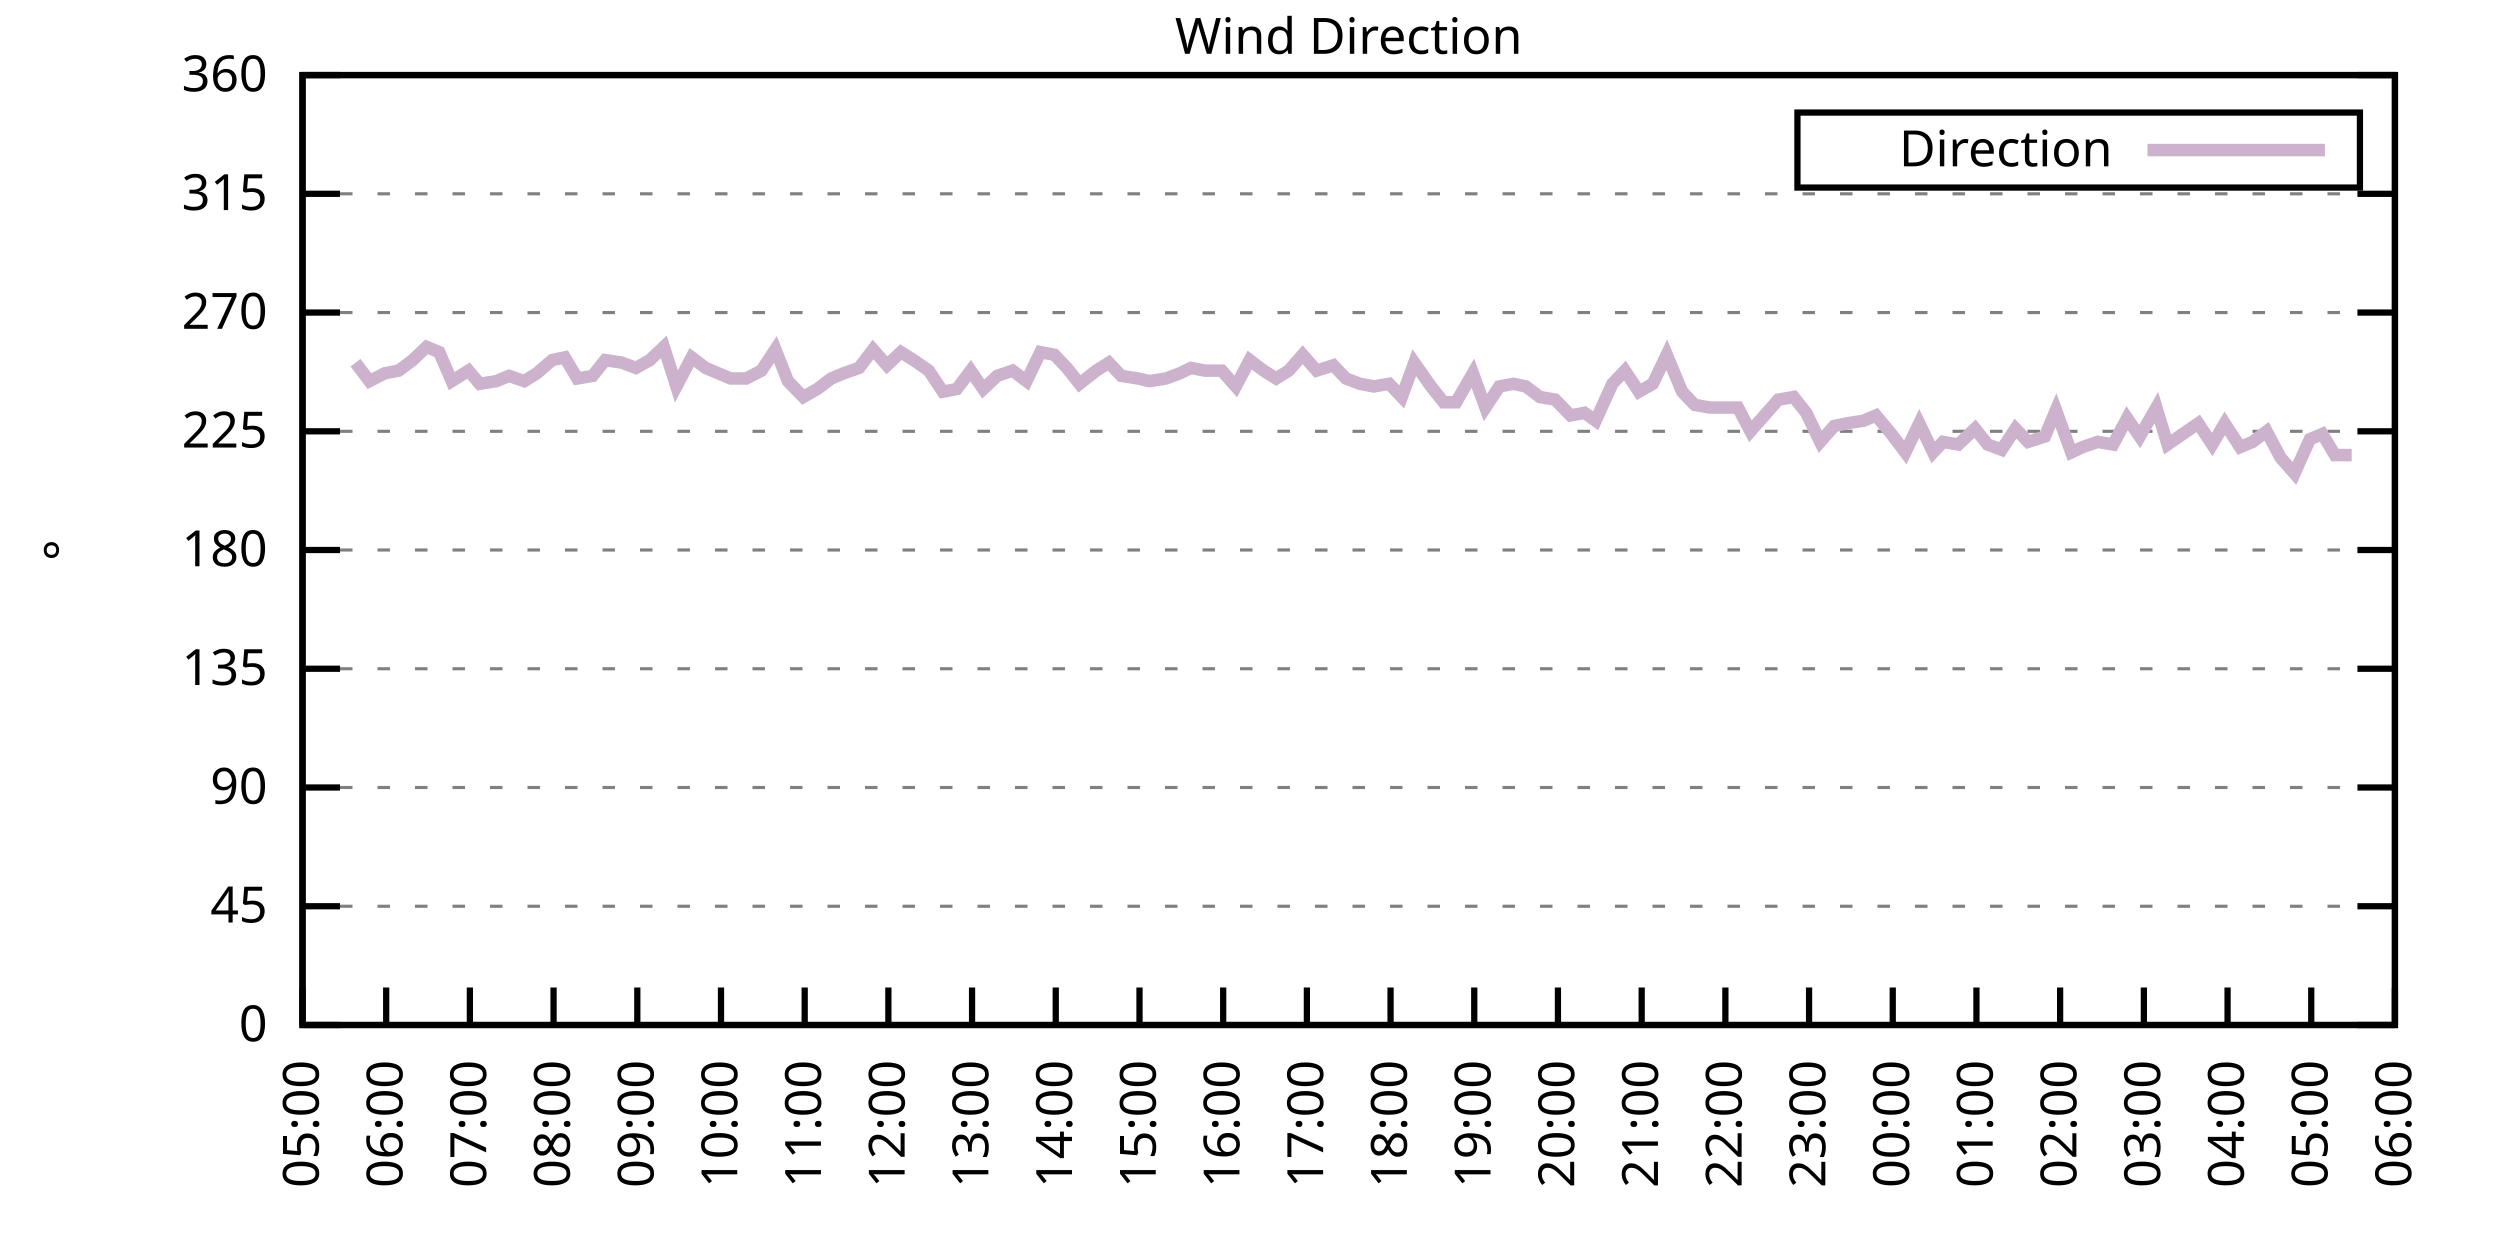
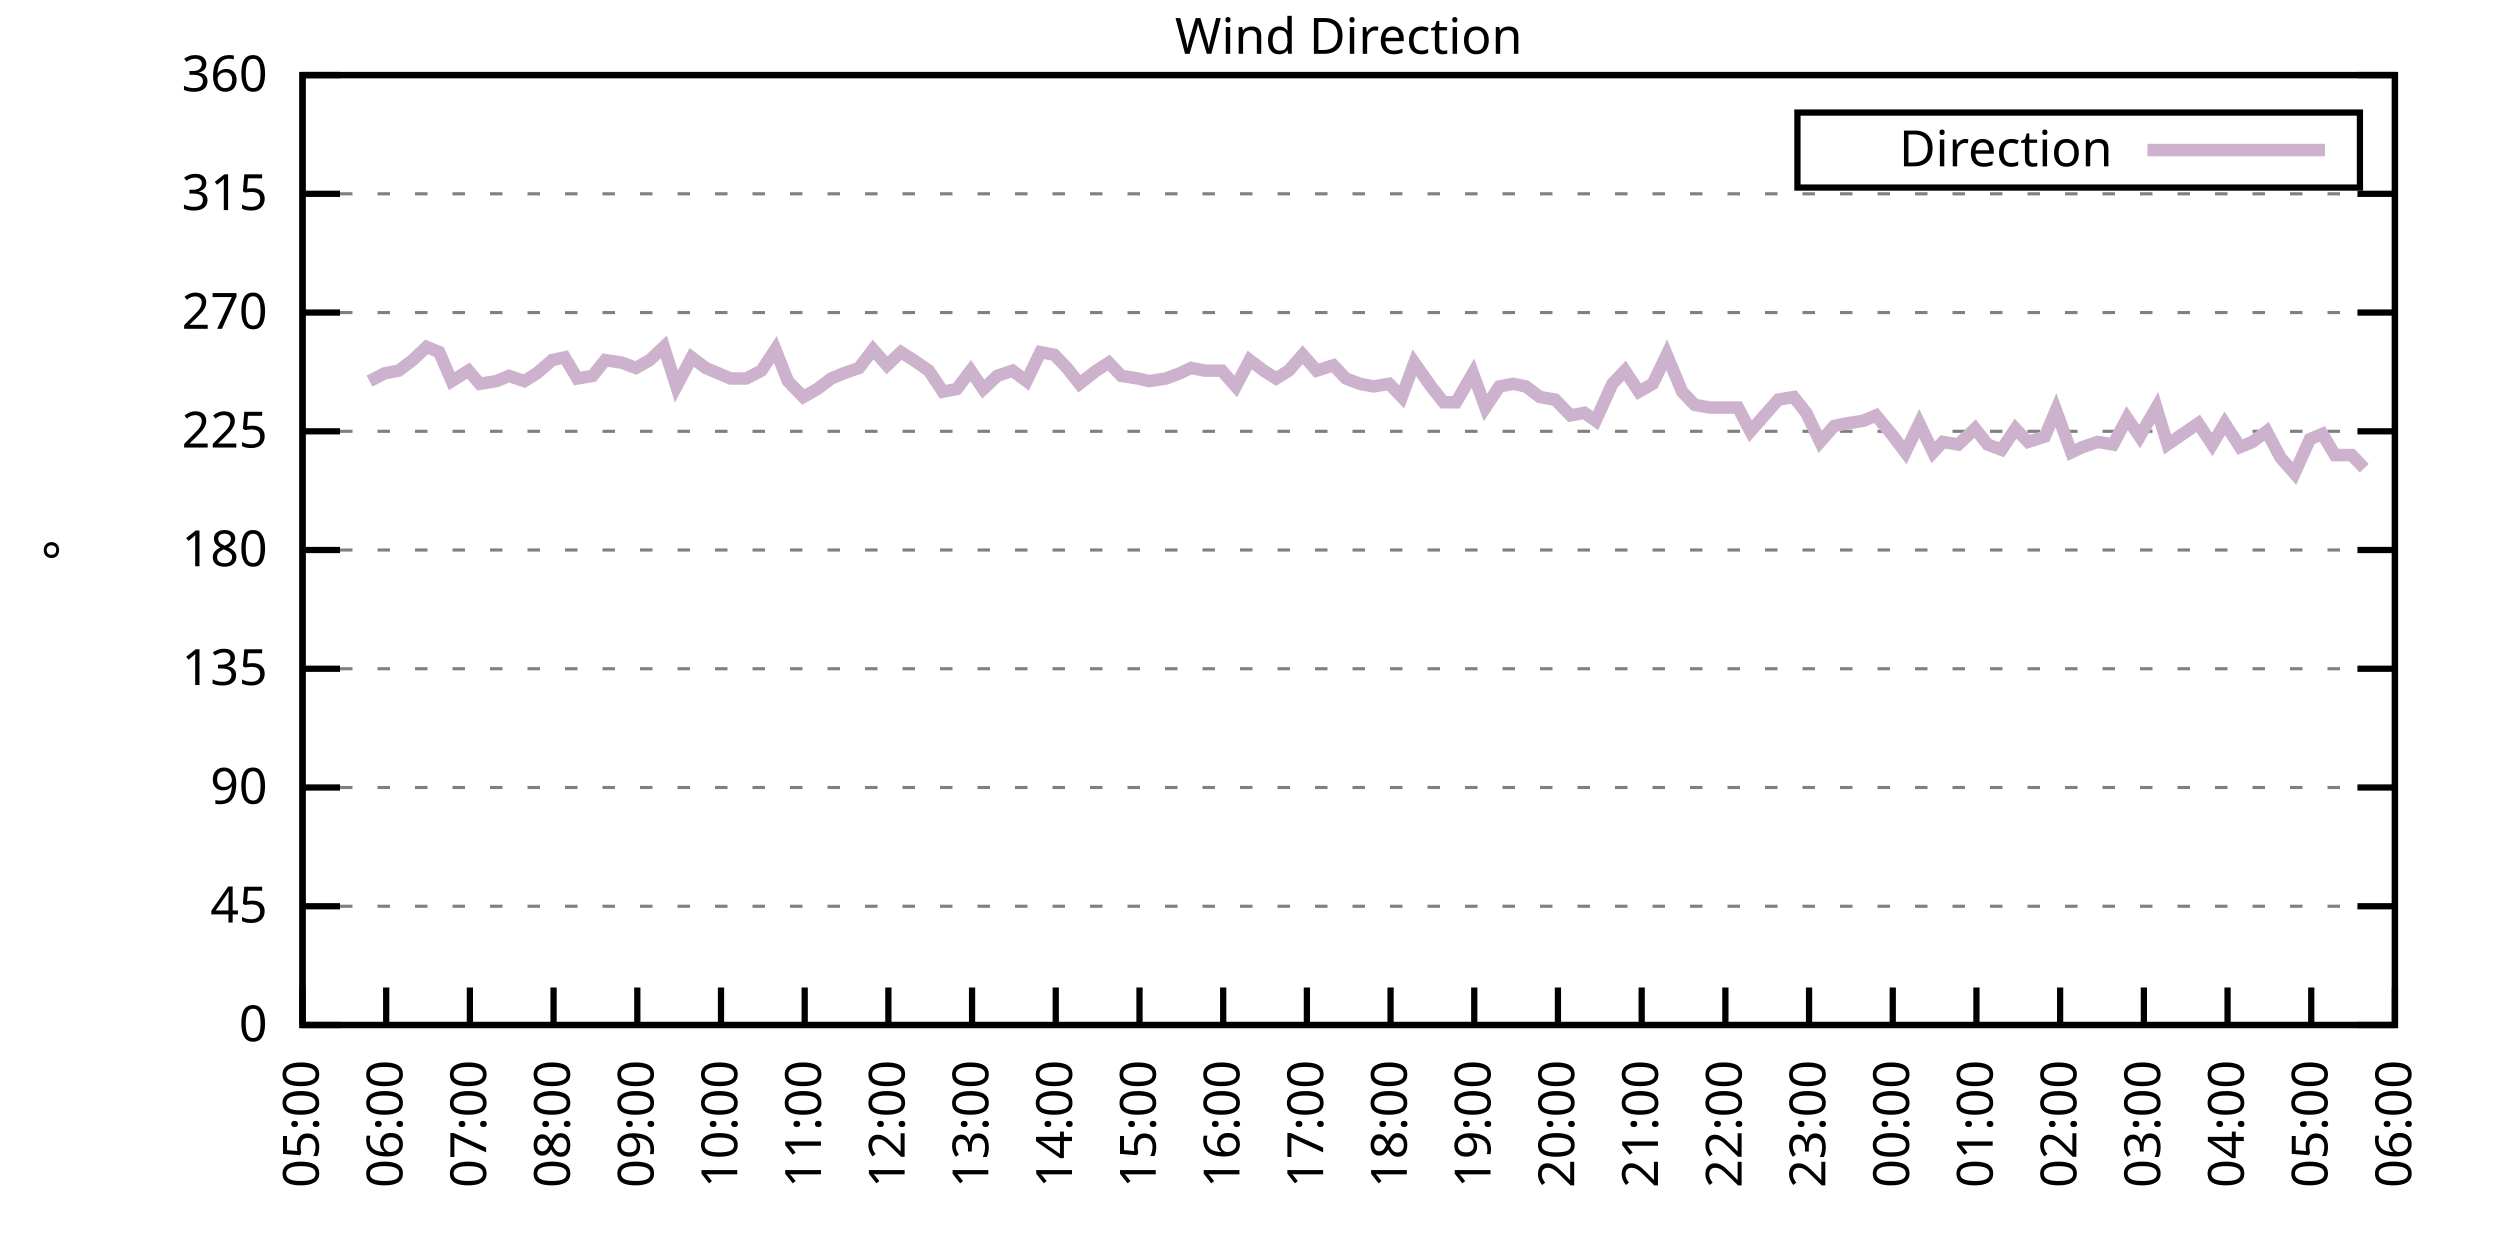
<svg xmlns="http://www.w3.org/2000/svg" xmlns:xlink="http://www.w3.org/1999/xlink" width="400" height="200" viewBox="0 0 400 200">
  <g id="gnuplot_canvas">
    <rect x="0" y="0" width="400" height="200" fill="none" />
    <defs>
      <circle id="gpDot" r="0.5" stroke-width="0.5" stroke="currentColor" />
      <path id="gpPt0" stroke-width="0.333" stroke="currentColor" d="M-1,0 h2 M0,-1 v2" />
      <path id="gpPt1" stroke-width="0.333" stroke="currentColor" d="M-1,-1 L1,1 M1,-1 L-1,1" />
      <path id="gpPt2" stroke-width="0.333" stroke="currentColor" d="M-1,0 L1,0 M0,-1 L0,1 M-1,-1 L1,1 M-1,1 L1,-1" />
      <rect id="gpPt3" stroke-width="0.333" stroke="currentColor" x="-1" y="-1" width="2" height="2" />
      <rect id="gpPt4" stroke-width="0.333" stroke="currentColor" fill="currentColor" x="-1" y="-1" width="2" height="2" />
      <circle id="gpPt5" stroke-width="0.333" stroke="currentColor" cx="0" cy="0" r="1" />
      <use xlink:href="#gpPt5" id="gpPt6" fill="currentColor" stroke="none" />
      <path id="gpPt7" stroke-width="0.333" stroke="currentColor" d="M0,-1.33 L-1.33,0.67 L1.33,0.67 z" />
      <use xlink:href="#gpPt7" id="gpPt8" fill="currentColor" stroke="none" />
      <use xlink:href="#gpPt7" id="gpPt9" stroke="currentColor" transform="rotate(180)" />
      <use xlink:href="#gpPt9" id="gpPt10" fill="currentColor" stroke="none" />
      <use xlink:href="#gpPt3" id="gpPt11" stroke="currentColor" transform="rotate(45)" />
      <use xlink:href="#gpPt11" id="gpPt12" fill="currentColor" stroke="none" />
      <path id="gpPt13" stroke-width="0.333" stroke="currentColor" d="M0,1.330 L1.265,0.411 L0.782,-1.067 L-0.782,-1.076 L-1.265,0.411 z" />
      <use xlink:href="#gpPt13" id="gpPt14" fill="currentColor" stroke="none" />
      <filter id="textbox" filterUnits="objectBoundingBox" x="0" y="0" height="1" width="1">
        <feFlood flood-color="white" flood-opacity="1" result="bgnd" />
        <feComposite in="SourceGraphic" in2="bgnd" operator="atop" />
      </filter>
      <filter id="greybox" filterUnits="objectBoundingBox" x="0" y="0" height="1" width="1">
        <feFlood flood-color="lightgrey" flood-opacity="1" result="grey" />
        <feComposite in="SourceGraphic" in2="grey" operator="atop" />
      </filter>
    </defs>
    <g fill="none" color="white" stroke="currentColor" stroke-width="1.00" stroke-linecap="butt" stroke-linejoin="miter">
</g>
    <g fill="none" color="black" stroke="currentColor" stroke-width="1.00" stroke-linecap="butt" stroke-linejoin="miter">
      <g stroke="none" shape-rendering="crispEdges">
        <polygon fill="rgb(255, 255, 255)" points="48.40,164.00 383.18,164.00 383.18,12.02 48.40,12.02 " />
      </g>
    </g>
    <g fill="none" color="black" stroke="currentColor" stroke-width="1.00" stroke-linecap="butt" stroke-linejoin="miter">
</g>
    <g fill="none" color="black" stroke="black" stroke-width="0.50" stroke-linecap="butt" stroke-linejoin="miter">
</g>
    <g fill="none" color="gray" stroke="currentColor" stroke-width="0.50" stroke-linecap="butt" stroke-linejoin="miter">
      <path stroke="gray" stroke-dasharray="2,4" class="gridline" d="M48.40,164.00 L383.19,164.00  " />
    </g>
    <g fill="none" color="gray" stroke="gray" stroke-width="1.00" stroke-linecap="butt" stroke-linejoin="miter">
</g>
    <g fill="none" color="black" stroke="currentColor" stroke-width="1.00" stroke-linecap="butt" stroke-linejoin="miter">
      <path stroke="black" d="M48.40,164.00 L54.40,164.00 M383.19,164.00 L377.19,164.00  " />
      <g transform="translate(42.80,166.60)" stroke="none" fill="black" font-family="Sans" font-size="8.00" text-anchor="end">
        <text>
          <tspan font-family="Sans"> 0</tspan>
        </text>
      </g>
    </g>
    <g fill="none" color="black" stroke="currentColor" stroke-width="1.00" stroke-linecap="butt" stroke-linejoin="miter">
</g>
    <g fill="none" color="black" stroke="black" stroke-width="0.50" stroke-linecap="butt" stroke-linejoin="miter">
</g>
    <g fill="none" color="gray" stroke="currentColor" stroke-width="0.50" stroke-linecap="butt" stroke-linejoin="miter">
      <path stroke="gray" stroke-dasharray="2,4" class="gridline" d="M48.40,145.00 L383.19,145.00  " />
    </g>
    <g fill="none" color="gray" stroke="gray" stroke-width="1.00" stroke-linecap="butt" stroke-linejoin="miter">
</g>
    <g fill="none" color="black" stroke="currentColor" stroke-width="1.00" stroke-linecap="butt" stroke-linejoin="miter">
      <path stroke="black" d="M48.40,145.00 L54.40,145.00 M383.19,145.00 L377.19,145.00  " />
      <g transform="translate(42.80,147.60)" stroke="none" fill="black" font-family="Sans" font-size="8.00" text-anchor="end">
        <text>
          <tspan font-family="Sans"> 45</tspan>
        </text>
      </g>
    </g>
    <g fill="none" color="black" stroke="currentColor" stroke-width="1.00" stroke-linecap="butt" stroke-linejoin="miter">
</g>
    <g fill="none" color="black" stroke="black" stroke-width="0.50" stroke-linecap="butt" stroke-linejoin="miter">
</g>
    <g fill="none" color="gray" stroke="currentColor" stroke-width="0.50" stroke-linecap="butt" stroke-linejoin="miter">
      <path stroke="gray" stroke-dasharray="2,4" class="gridline" d="M48.40,126.00 L383.19,126.00  " />
    </g>
    <g fill="none" color="gray" stroke="gray" stroke-width="1.00" stroke-linecap="butt" stroke-linejoin="miter">
</g>
    <g fill="none" color="black" stroke="currentColor" stroke-width="1.00" stroke-linecap="butt" stroke-linejoin="miter">
      <path stroke="black" d="M48.40,126.00 L54.40,126.00 M383.19,126.00 L377.19,126.00  " />
      <g transform="translate(42.80,128.60)" stroke="none" fill="black" font-family="Sans" font-size="8.00" text-anchor="end">
        <text>
          <tspan font-family="Sans"> 90</tspan>
        </text>
      </g>
    </g>
    <g fill="none" color="black" stroke="currentColor" stroke-width="1.00" stroke-linecap="butt" stroke-linejoin="miter">
</g>
    <g fill="none" color="black" stroke="black" stroke-width="0.50" stroke-linecap="butt" stroke-linejoin="miter">
</g>
    <g fill="none" color="gray" stroke="currentColor" stroke-width="0.50" stroke-linecap="butt" stroke-linejoin="miter">
      <path stroke="gray" stroke-dasharray="2,4" class="gridline" d="M48.40,107.00 L383.19,107.00  " />
    </g>
    <g fill="none" color="gray" stroke="gray" stroke-width="1.00" stroke-linecap="butt" stroke-linejoin="miter">
</g>
    <g fill="none" color="black" stroke="currentColor" stroke-width="1.00" stroke-linecap="butt" stroke-linejoin="miter">
      <path stroke="black" d="M48.40,107.00 L54.40,107.00 M383.19,107.00 L377.19,107.00  " />
      <g transform="translate(42.80,109.60)" stroke="none" fill="black" font-family="Sans" font-size="8.00" text-anchor="end">
        <text>
          <tspan font-family="Sans"> 135</tspan>
        </text>
      </g>
    </g>
    <g fill="none" color="black" stroke="currentColor" stroke-width="1.00" stroke-linecap="butt" stroke-linejoin="miter">
</g>
    <g fill="none" color="black" stroke="black" stroke-width="0.50" stroke-linecap="butt" stroke-linejoin="miter">
</g>
    <g fill="none" color="gray" stroke="currentColor" stroke-width="0.50" stroke-linecap="butt" stroke-linejoin="miter">
      <path stroke="gray" stroke-dasharray="2,4" class="gridline" d="M48.40,88.00 L383.19,88.00  " />
    </g>
    <g fill="none" color="gray" stroke="gray" stroke-width="1.00" stroke-linecap="butt" stroke-linejoin="miter">
</g>
    <g fill="none" color="black" stroke="currentColor" stroke-width="1.00" stroke-linecap="butt" stroke-linejoin="miter">
      <path stroke="black" d="M48.40,88.00 L54.40,88.00 M383.19,88.00 L377.19,88.00  " />
      <g transform="translate(42.80,90.60)" stroke="none" fill="black" font-family="Sans" font-size="8.00" text-anchor="end">
        <text>
          <tspan font-family="Sans"> 180</tspan>
        </text>
      </g>
    </g>
    <g fill="none" color="black" stroke="currentColor" stroke-width="1.00" stroke-linecap="butt" stroke-linejoin="miter">
</g>
    <g fill="none" color="black" stroke="black" stroke-width="0.50" stroke-linecap="butt" stroke-linejoin="miter">
</g>
    <g fill="none" color="gray" stroke="currentColor" stroke-width="0.50" stroke-linecap="butt" stroke-linejoin="miter">
      <path stroke="gray" stroke-dasharray="2,4" class="gridline" d="M48.40,69.01 L383.19,69.01  " />
    </g>
    <g fill="none" color="gray" stroke="gray" stroke-width="1.00" stroke-linecap="butt" stroke-linejoin="miter">
</g>
    <g fill="none" color="black" stroke="currentColor" stroke-width="1.00" stroke-linecap="butt" stroke-linejoin="miter">
      <path stroke="black" d="M48.40,69.01 L54.40,69.01 M383.19,69.01 L377.19,69.01  " />
      <g transform="translate(42.80,71.61)" stroke="none" fill="black" font-family="Sans" font-size="8.00" text-anchor="end">
        <text>
          <tspan font-family="Sans"> 225</tspan>
        </text>
      </g>
    </g>
    <g fill="none" color="black" stroke="currentColor" stroke-width="1.00" stroke-linecap="butt" stroke-linejoin="miter">
</g>
    <g fill="none" color="black" stroke="black" stroke-width="0.50" stroke-linecap="butt" stroke-linejoin="miter">
</g>
    <g fill="none" color="gray" stroke="currentColor" stroke-width="0.50" stroke-linecap="butt" stroke-linejoin="miter">
      <path stroke="gray" stroke-dasharray="2,4" class="gridline" d="M48.40,50.01 L383.19,50.01  " />
    </g>
    <g fill="none" color="gray" stroke="gray" stroke-width="1.00" stroke-linecap="butt" stroke-linejoin="miter">
</g>
    <g fill="none" color="black" stroke="currentColor" stroke-width="1.00" stroke-linecap="butt" stroke-linejoin="miter">
      <path stroke="black" d="M48.40,50.01 L54.40,50.01 M383.19,50.01 L377.19,50.01  " />
      <g transform="translate(42.80,52.61)" stroke="none" fill="black" font-family="Sans" font-size="8.00" text-anchor="end">
        <text>
          <tspan font-family="Sans"> 270</tspan>
        </text>
      </g>
    </g>
    <g fill="none" color="black" stroke="currentColor" stroke-width="1.00" stroke-linecap="butt" stroke-linejoin="miter">
</g>
    <g fill="none" color="black" stroke="black" stroke-width="0.50" stroke-linecap="butt" stroke-linejoin="miter">
</g>
    <g fill="none" color="gray" stroke="currentColor" stroke-width="0.50" stroke-linecap="butt" stroke-linejoin="miter">
      <path stroke="gray" stroke-dasharray="2,4" class="gridline" d="M48.40,31.01 L383.19,31.01  " />
    </g>
    <g fill="none" color="gray" stroke="gray" stroke-width="1.00" stroke-linecap="butt" stroke-linejoin="miter">
</g>
    <g fill="none" color="black" stroke="currentColor" stroke-width="1.00" stroke-linecap="butt" stroke-linejoin="miter">
      <path stroke="black" d="M48.40,31.01 L54.40,31.01 M383.19,31.01 L377.19,31.01  " />
      <g transform="translate(42.80,33.61)" stroke="none" fill="black" font-family="Sans" font-size="8.00" text-anchor="end">
        <text>
          <tspan font-family="Sans"> 315</tspan>
        </text>
      </g>
    </g>
    <g fill="none" color="black" stroke="currentColor" stroke-width="1.00" stroke-linecap="butt" stroke-linejoin="miter">
</g>
    <g fill="none" color="black" stroke="black" stroke-width="0.50" stroke-linecap="butt" stroke-linejoin="miter">
</g>
    <g fill="none" color="gray" stroke="currentColor" stroke-width="0.50" stroke-linecap="butt" stroke-linejoin="miter">
      <path stroke="gray" stroke-dasharray="2,4" class="gridline" d="M48.40,12.01 L383.19,12.01  " />
    </g>
    <g fill="none" color="gray" stroke="gray" stroke-width="1.00" stroke-linecap="butt" stroke-linejoin="miter">
</g>
    <g fill="none" color="black" stroke="currentColor" stroke-width="1.00" stroke-linecap="butt" stroke-linejoin="miter">
      <path stroke="black" d="M48.40,12.01 L54.40,12.01 M383.19,12.01 L377.19,12.01  " />
      <g transform="translate(42.80,14.61)" stroke="none" fill="black" font-family="Sans" font-size="8.00" text-anchor="end">
        <text>
          <tspan font-family="Sans"> 360</tspan>
        </text>
      </g>
    </g>
    <g fill="none" color="black" stroke="currentColor" stroke-width="1.00" stroke-linecap="butt" stroke-linejoin="miter">
      <path stroke="black" d="M48.40,164.00 L48.40,158.00  " />
      <g transform="translate(51.00,169.60) rotate(270.00)" stroke="none" fill="black" font-family="Sans" font-size="8.00" text-anchor="end">
        <text>
          <tspan font-family="Sans">05:00</tspan>
        </text>
      </g>
    </g>
    <g fill="none" color="black" stroke="currentColor" stroke-width="1.00" stroke-linecap="butt" stroke-linejoin="miter">
      <path stroke="black" d="M61.79,164.00 L61.79,158.00  " />
      <g transform="translate(64.39,169.60) rotate(270.00)" stroke="none" fill="black" font-family="Sans" font-size="8.00" text-anchor="end">
        <text>
          <tspan font-family="Sans">06:00</tspan>
        </text>
      </g>
    </g>
    <g fill="none" color="black" stroke="currentColor" stroke-width="1.00" stroke-linecap="butt" stroke-linejoin="miter">
      <path stroke="black" d="M75.18,164.00 L75.18,158.00  " />
      <g transform="translate(77.78,169.60) rotate(270.00)" stroke="none" fill="black" font-family="Sans" font-size="8.00" text-anchor="end">
        <text>
          <tspan font-family="Sans">07:00</tspan>
        </text>
      </g>
    </g>
    <g fill="none" color="black" stroke="currentColor" stroke-width="1.00" stroke-linecap="butt" stroke-linejoin="miter">
      <path stroke="black" d="M88.57,164.00 L88.57,158.00  " />
      <g transform="translate(91.17,169.60) rotate(270.00)" stroke="none" fill="black" font-family="Sans" font-size="8.00" text-anchor="end">
        <text>
          <tspan font-family="Sans">08:00</tspan>
        </text>
      </g>
    </g>
    <g fill="none" color="black" stroke="currentColor" stroke-width="1.00" stroke-linecap="butt" stroke-linejoin="miter">
      <path stroke="black" d="M101.97,164.00 L101.97,158.00  " />
      <g transform="translate(104.57,169.60) rotate(270.00)" stroke="none" fill="black" font-family="Sans" font-size="8.00" text-anchor="end">
        <text>
          <tspan font-family="Sans">09:00</tspan>
        </text>
      </g>
    </g>
    <g fill="none" color="black" stroke="currentColor" stroke-width="1.00" stroke-linecap="butt" stroke-linejoin="miter">
      <path stroke="black" d="M115.36,164.00 L115.36,158.00  " />
      <g transform="translate(117.96,169.60) rotate(270.00)" stroke="none" fill="black" font-family="Sans" font-size="8.00" text-anchor="end">
        <text>
          <tspan font-family="Sans">10:00</tspan>
        </text>
      </g>
    </g>
    <g fill="none" color="black" stroke="currentColor" stroke-width="1.00" stroke-linecap="butt" stroke-linejoin="miter">
      <path stroke="black" d="M128.75,164.00 L128.75,158.00  " />
      <g transform="translate(131.35,169.60) rotate(270.00)" stroke="none" fill="black" font-family="Sans" font-size="8.00" text-anchor="end">
        <text>
          <tspan font-family="Sans">11:00</tspan>
        </text>
      </g>
    </g>
    <g fill="none" color="black" stroke="currentColor" stroke-width="1.00" stroke-linecap="butt" stroke-linejoin="miter">
      <path stroke="black" d="M142.14,164.00 L142.14,158.00  " />
      <g transform="translate(144.74,169.60) rotate(270.00)" stroke="none" fill="black" font-family="Sans" font-size="8.00" text-anchor="end">
        <text>
          <tspan font-family="Sans">12:00</tspan>
        </text>
      </g>
    </g>
    <g fill="none" color="black" stroke="currentColor" stroke-width="1.00" stroke-linecap="butt" stroke-linejoin="miter">
      <path stroke="black" d="M155.53,164.00 L155.53,158.00  " />
      <g transform="translate(158.13,169.60) rotate(270.00)" stroke="none" fill="black" font-family="Sans" font-size="8.00" text-anchor="end">
        <text>
          <tspan font-family="Sans">13:00</tspan>
        </text>
      </g>
    </g>
    <g fill="none" color="black" stroke="currentColor" stroke-width="1.00" stroke-linecap="butt" stroke-linejoin="miter">
      <path stroke="black" d="M168.92,164.00 L168.92,158.00  " />
      <g transform="translate(171.52,169.60) rotate(270.00)" stroke="none" fill="black" font-family="Sans" font-size="8.00" text-anchor="end">
        <text>
          <tspan font-family="Sans">14:00</tspan>
        </text>
      </g>
    </g>
    <g fill="none" color="black" stroke="currentColor" stroke-width="1.00" stroke-linecap="butt" stroke-linejoin="miter">
      <path stroke="black" d="M182.32,164.00 L182.32,158.00  " />
      <g transform="translate(184.92,169.60) rotate(270.00)" stroke="none" fill="black" font-family="Sans" font-size="8.00" text-anchor="end">
        <text>
          <tspan font-family="Sans">15:00</tspan>
        </text>
      </g>
    </g>
    <g fill="none" color="black" stroke="currentColor" stroke-width="1.00" stroke-linecap="butt" stroke-linejoin="miter">
      <path stroke="black" d="M195.71,164.00 L195.71,158.00  " />
      <g transform="translate(198.31,169.60) rotate(270.00)" stroke="none" fill="black" font-family="Sans" font-size="8.00" text-anchor="end">
        <text>
          <tspan font-family="Sans">16:00</tspan>
        </text>
      </g>
    </g>
    <g fill="none" color="black" stroke="currentColor" stroke-width="1.00" stroke-linecap="butt" stroke-linejoin="miter">
      <path stroke="black" d="M209.10,164.00 L209.10,158.00  " />
      <g transform="translate(211.70,169.60) rotate(270.00)" stroke="none" fill="black" font-family="Sans" font-size="8.00" text-anchor="end">
        <text>
          <tspan font-family="Sans">17:00</tspan>
        </text>
      </g>
    </g>
    <g fill="none" color="black" stroke="currentColor" stroke-width="1.00" stroke-linecap="butt" stroke-linejoin="miter">
      <path stroke="black" d="M222.49,164.00 L222.49,158.00  " />
      <g transform="translate(225.09,169.60) rotate(270.00)" stroke="none" fill="black" font-family="Sans" font-size="8.00" text-anchor="end">
        <text>
          <tspan font-family="Sans">18:00</tspan>
        </text>
      </g>
    </g>
    <g fill="none" color="black" stroke="currentColor" stroke-width="1.00" stroke-linecap="butt" stroke-linejoin="miter">
      <path stroke="black" d="M235.88,164.00 L235.88,158.00  " />
      <g transform="translate(238.48,169.60) rotate(270.00)" stroke="none" fill="black" font-family="Sans" font-size="8.00" text-anchor="end">
        <text>
          <tspan font-family="Sans">19:00</tspan>
        </text>
      </g>
    </g>
    <g fill="none" color="black" stroke="currentColor" stroke-width="1.00" stroke-linecap="butt" stroke-linejoin="miter">
      <path stroke="black" d="M249.27,164.00 L249.27,158.00  " />
      <g transform="translate(251.87,169.60) rotate(270.00)" stroke="none" fill="black" font-family="Sans" font-size="8.00" text-anchor="end">
        <text>
          <tspan font-family="Sans">20:00</tspan>
        </text>
      </g>
    </g>
    <g fill="none" color="black" stroke="currentColor" stroke-width="1.00" stroke-linecap="butt" stroke-linejoin="miter">
      <path stroke="black" d="M262.67,164.00 L262.67,158.00  " />
      <g transform="translate(265.27,169.60) rotate(270.00)" stroke="none" fill="black" font-family="Sans" font-size="8.00" text-anchor="end">
        <text>
          <tspan font-family="Sans">21:00</tspan>
        </text>
      </g>
    </g>
    <g fill="none" color="black" stroke="currentColor" stroke-width="1.00" stroke-linecap="butt" stroke-linejoin="miter">
      <path stroke="black" d="M276.06,164.00 L276.06,158.00  " />
      <g transform="translate(278.66,169.60) rotate(270.00)" stroke="none" fill="black" font-family="Sans" font-size="8.00" text-anchor="end">
        <text>
          <tspan font-family="Sans">22:00</tspan>
        </text>
      </g>
    </g>
    <g fill="none" color="black" stroke="currentColor" stroke-width="1.00" stroke-linecap="butt" stroke-linejoin="miter">
      <path stroke="black" d="M289.45,164.00 L289.45,158.00  " />
      <g transform="translate(292.05,169.60) rotate(270.00)" stroke="none" fill="black" font-family="Sans" font-size="8.00" text-anchor="end">
        <text>
          <tspan font-family="Sans">23:00</tspan>
        </text>
      </g>
    </g>
    <g fill="none" color="black" stroke="currentColor" stroke-width="1.00" stroke-linecap="butt" stroke-linejoin="miter">
      <path stroke="black" d="M302.84,164.00 L302.84,158.00  " />
      <g transform="translate(305.44,169.60) rotate(270.00)" stroke="none" fill="black" font-family="Sans" font-size="8.00" text-anchor="end">
        <text>
          <tspan font-family="Sans">00:00</tspan>
        </text>
      </g>
    </g>
    <g fill="none" color="black" stroke="currentColor" stroke-width="1.00" stroke-linecap="butt" stroke-linejoin="miter">
      <path stroke="black" d="M316.23,164.00 L316.23,158.00  " />
      <g transform="translate(318.83,169.60) rotate(270.00)" stroke="none" fill="black" font-family="Sans" font-size="8.00" text-anchor="end">
        <text>
          <tspan font-family="Sans">01:00</tspan>
        </text>
      </g>
    </g>
    <g fill="none" color="black" stroke="currentColor" stroke-width="1.00" stroke-linecap="butt" stroke-linejoin="miter">
      <path stroke="black" d="M329.62,164.00 L329.62,158.00  " />
      <g transform="translate(332.22,169.60) rotate(270.00)" stroke="none" fill="black" font-family="Sans" font-size="8.00" text-anchor="end">
        <text>
          <tspan font-family="Sans">02:00</tspan>
        </text>
      </g>
    </g>
    <g fill="none" color="black" stroke="currentColor" stroke-width="1.00" stroke-linecap="butt" stroke-linejoin="miter">
      <path stroke="black" d="M343.02,164.00 L343.02,158.00  " />
      <g transform="translate(345.62,169.60) rotate(270.00)" stroke="none" fill="black" font-family="Sans" font-size="8.00" text-anchor="end">
        <text>
          <tspan font-family="Sans">03:00</tspan>
        </text>
      </g>
    </g>
    <g fill="none" color="black" stroke="currentColor" stroke-width="1.00" stroke-linecap="butt" stroke-linejoin="miter">
      <path stroke="black" d="M356.41,164.00 L356.41,158.00  " />
      <g transform="translate(359.01,169.60) rotate(270.00)" stroke="none" fill="black" font-family="Sans" font-size="8.00" text-anchor="end">
        <text>
          <tspan font-family="Sans">04:00</tspan>
        </text>
      </g>
    </g>
    <g fill="none" color="black" stroke="currentColor" stroke-width="1.00" stroke-linecap="butt" stroke-linejoin="miter">
      <path stroke="black" d="M369.80,164.00 L369.80,158.00  " />
      <g transform="translate(372.40,169.60) rotate(270.00)" stroke="none" fill="black" font-family="Sans" font-size="8.00" text-anchor="end">
        <text>
          <tspan font-family="Sans">05:00</tspan>
        </text>
      </g>
    </g>
    <g fill="none" color="black" stroke="currentColor" stroke-width="1.00" stroke-linecap="butt" stroke-linejoin="miter">
      <path stroke="black" d="M383.19,164.00 L383.19,158.00  " />
      <g transform="translate(385.79,169.60) rotate(270.00)" stroke="none" fill="black" font-family="Sans" font-size="8.00" text-anchor="end">
        <text>
          <tspan font-family="Sans">06:00</tspan>
        </text>
      </g>
    </g>
    <g fill="none" color="black" stroke="currentColor" stroke-width="1.00" stroke-linecap="butt" stroke-linejoin="miter">
</g>
    <g fill="none" color="black" stroke="currentColor" stroke-width="1.00" stroke-linecap="butt" stroke-linejoin="miter">
      <path stroke="black" d="M48.40,12.01 L48.40,164.00 L383.19,164.00 L383.19,12.01 L48.40,12.01 Z  " />
    </g>
    <g fill="none" color="black" stroke="currentColor" stroke-width="1.00" stroke-linecap="butt" stroke-linejoin="miter">
</g>
    <g fill="none" color="black" stroke="currentColor" stroke-width="1.00" stroke-linecap="butt" stroke-linejoin="miter">
      <path stroke="black" d="M287.59,30.01 L287.59,18.01 L377.59,18.01 L377.59,30.01 L287.59,30.01 Z  " />
    </g>
    <g id="Wind_direction_plot_1">
      <g fill="none" color="white" stroke="black" stroke-width="2.00" stroke-linecap="butt" stroke-linejoin="miter">
</g>
      <g fill="none" color="black" stroke="currentColor" stroke-width="2.00" stroke-linecap="butt" stroke-linejoin="miter">
        <g transform="translate(337.99,26.61)" stroke="none" fill="black" font-family="Sans" font-size="8.00" text-anchor="end">
          <text>
            <tspan font-family="Sans">Direction</tspan>
          </text>
        </g>
      </g>
      <g fill="none" color="black" stroke="currentColor" stroke-width="2.00" stroke-linecap="butt" stroke-linejoin="miter">
-         <path stroke="rgb(204, 178, 204)" d="M343.59,24.01 L371.99,24.01 M56.88,58.03 L59.11,60.98 L61.57,59.72 L63.80,59.30 L66.03,57.61 L68.26,55.50   L70.27,56.34 L72.28,60.98 L74.96,59.30 L76.75,61.41 L79.42,60.98 L81.43,60.14 L83.89,60.98 L85.90,59.72   L88.35,57.61 L90.36,57.18 L92.37,60.56 L94.82,60.14 L96.83,57.61 L99.51,58.03 L101.74,58.87 L103.98,57.61   L106.21,55.50 L108.22,61.83 L110.67,57.18 L112.90,58.87 L114.91,59.72 L116.92,60.56 L119.38,60.56 L121.83,59.30   L124.06,55.92 L126.07,60.98 L128.53,63.52 L130.76,62.25 L132.99,60.56 L135.00,59.72 L137.45,58.87 L139.69,55.92   L141.92,58.45 L144.15,56.34 L146.16,57.61 L148.61,59.30 L150.85,62.67 L153.08,62.25 L155.31,59.30 L157.32,62.25   L159.55,60.14 L162.01,59.30 L164.24,60.98 L166.47,56.34 L168.70,56.76 L170.71,58.87 L172.72,61.41 L175.40,59.30   L177.41,58.03 L179.41,60.14 L182.09,60.56 L183.88,60.98 L186.56,60.56 L188.79,59.72 L190.57,58.87 L192.81,59.30   L195.48,59.30 L197.72,61.83 L199.95,57.61 L202.18,59.30 L204.19,60.56 L206.20,59.30 L208.43,56.76 L210.66,59.30   L213.34,58.45 L215.35,60.56 L217.58,61.41 L219.81,61.83 L222.27,61.41 L224.28,63.52 L226.29,58.03 L228.96,61.83   L230.97,64.36 L232.98,64.36 L235.66,59.72 L237.67,65.21 L239.90,61.83 L242.13,61.41 L244.14,61.83 L246.37,63.52   L248.83,63.94 L251.28,66.47 L253.51,66.05 L255.30,67.32 L257.98,61.41 L259.99,59.30 L262.22,62.67 L264.45,61.41   L266.68,56.76 L269.14,62.67 L271.15,64.78 L273.60,65.21 L275.39,65.21 L278.07,65.21 L280.07,69.01 L282.31,66.47   L284.54,63.94 L286.99,63.52 L289.00,66.05 L291.23,70.70 L293.47,68.16 L295.48,67.74 L298.15,67.32 L300.16,66.47   L302.62,69.43 L304.85,72.38 L307.08,67.74 L309.31,72.38 L310.88,70.70 L313.33,71.12 L316.01,68.58 L318.02,71.12   L320.25,71.96 L322.48,68.58 L324.49,70.70 L327.17,69.85 L328.95,65.63 L331.41,72.38 L333.19,71.54 L335.65,70.70   L338.10,71.12 L340.34,66.90 L342.35,69.85 L345.02,65.21 L346.81,71.12 L349.26,69.43 L351.72,67.74 L353.95,71.12   L355.96,67.74 L358.42,71.54 L360.42,70.70 L362.66,69.01 L364.89,73.23 L367.12,75.76 L369.58,70.27 L371.58,69.43   L373.59,72.81 L376.27,72.81  " />
+         <path stroke="rgb(204, 178, 204)" d="M343.59,24.01 L371.99,24.01 M59.11,60.98 L61.57,59.72 L63.80,59.30 L66.03,57.61 L68.26,55.50 L70.27,56.34   L72.28,60.98 L74.96,59.30 L76.75,61.41 L79.42,60.98 L81.43,60.14 L83.89,60.98 L85.90,59.72 L88.35,57.61   L90.36,57.18 L92.37,60.56 L94.82,60.14 L96.83,57.61 L99.51,58.03 L101.74,58.87 L103.98,57.61 L106.21,55.50   L108.22,61.83 L110.67,57.18 L112.90,58.87 L114.91,59.72 L116.92,60.56 L119.38,60.56 L121.83,59.30 L124.06,55.92   L126.07,60.98 L128.53,63.52 L130.76,62.25 L132.99,60.56 L135.00,59.72 L137.45,58.87 L139.69,55.92 L141.92,58.45   L144.15,56.34 L146.16,57.61 L148.61,59.30 L150.85,62.67 L153.08,62.25 L155.31,59.30 L157.32,62.25 L159.55,60.14   L162.01,59.30 L164.24,60.98 L166.47,56.34 L168.70,56.76 L170.71,58.87 L172.72,61.41 L175.40,59.30 L177.41,58.03   L179.41,60.14 L182.09,60.56 L183.88,60.98 L186.56,60.56 L188.79,59.72 L190.57,58.87 L192.81,59.30 L195.48,59.30   L197.72,61.83 L199.95,57.61 L202.18,59.30 L204.19,60.56 L206.20,59.30 L208.43,56.76 L210.66,59.30 L213.34,58.45   L215.35,60.56 L217.58,61.41 L219.81,61.83 L222.27,61.41 L224.28,63.52 L226.29,58.03 L228.96,61.83 L230.97,64.36   L232.98,64.36 L235.66,59.72 L237.67,65.21 L239.90,61.83 L242.13,61.41 L244.14,61.83 L246.37,63.52 L248.83,63.94   L251.28,66.47 L253.51,66.05 L255.30,67.32 L257.98,61.41 L259.99,59.30 L262.22,62.67 L264.45,61.41 L266.68,56.76   L269.14,62.67 L271.15,64.78 L273.60,65.21 L275.39,65.21 L278.07,65.21 L280.07,69.01 L282.31,66.47 L284.54,63.94   L286.99,63.52 L289.00,66.05 L291.23,70.70 L293.47,68.16 L295.48,67.74 L298.15,67.32 L300.16,66.47 L302.62,69.43   L304.85,72.38 L307.08,67.74 L309.31,72.38 L310.88,70.70 L313.33,71.12 L316.01,68.58 L318.02,71.12 L320.25,71.96   L322.48,68.58 L324.49,70.70 L327.17,69.85 L328.95,65.63 L331.41,72.38 L333.19,71.54 L335.65,70.70 L338.10,71.12   L340.34,66.90 L342.35,69.85 L345.02,65.21 L346.81,71.12 L349.26,69.43 L351.72,67.74 L353.95,71.12 L355.96,67.74   L358.42,71.54 L360.42,70.70 L362.66,69.01 L364.89,73.23 L367.12,75.76 L369.58,70.27 L371.58,69.43 L373.59,72.81   L376.27,72.81 L378.28,74.92  " />
      </g>
    </g>
    <g fill="none" color="black" stroke="currentColor" stroke-width="2.00" stroke-linecap="butt" stroke-linejoin="miter">
</g>
    <g fill="none" color="black" stroke="black" stroke-width="1.00" stroke-linecap="butt" stroke-linejoin="miter">
</g>
    <g fill="none" color="black" stroke="currentColor" stroke-width="1.00" stroke-linecap="butt" stroke-linejoin="miter">
      <path stroke="black" d="M48.40,12.01 L48.40,164.00 L383.19,164.00 L383.19,12.01 L48.40,12.01 Z  " />
      <g transform="translate(12.80,88.01) rotate(270.00)" stroke="none" fill="black" font-family="Sans" font-size="8.00" text-anchor="middle">
        <text>
          <tspan font-family="Sans">°</tspan>
        </text>
      </g>
    </g>
    <g fill="none" color="black" stroke="currentColor" stroke-width="1.00" stroke-linecap="butt" stroke-linejoin="miter">
</g>
    <g fill="none" color="black" stroke="currentColor" stroke-width="1.00" stroke-linecap="butt" stroke-linejoin="miter">
      <g transform="translate(215.79,8.61)" stroke="none" fill="black" font-family="Sans" font-size="8.00" text-anchor="middle">
        <text>
          <tspan font-family="Sans">Wind Direction</tspan>
        </text>
      </g>
    </g>
    <g fill="none" color="black" stroke="currentColor" stroke-width="1.00" stroke-linecap="butt" stroke-linejoin="miter">
</g>
  </g>
</svg>
